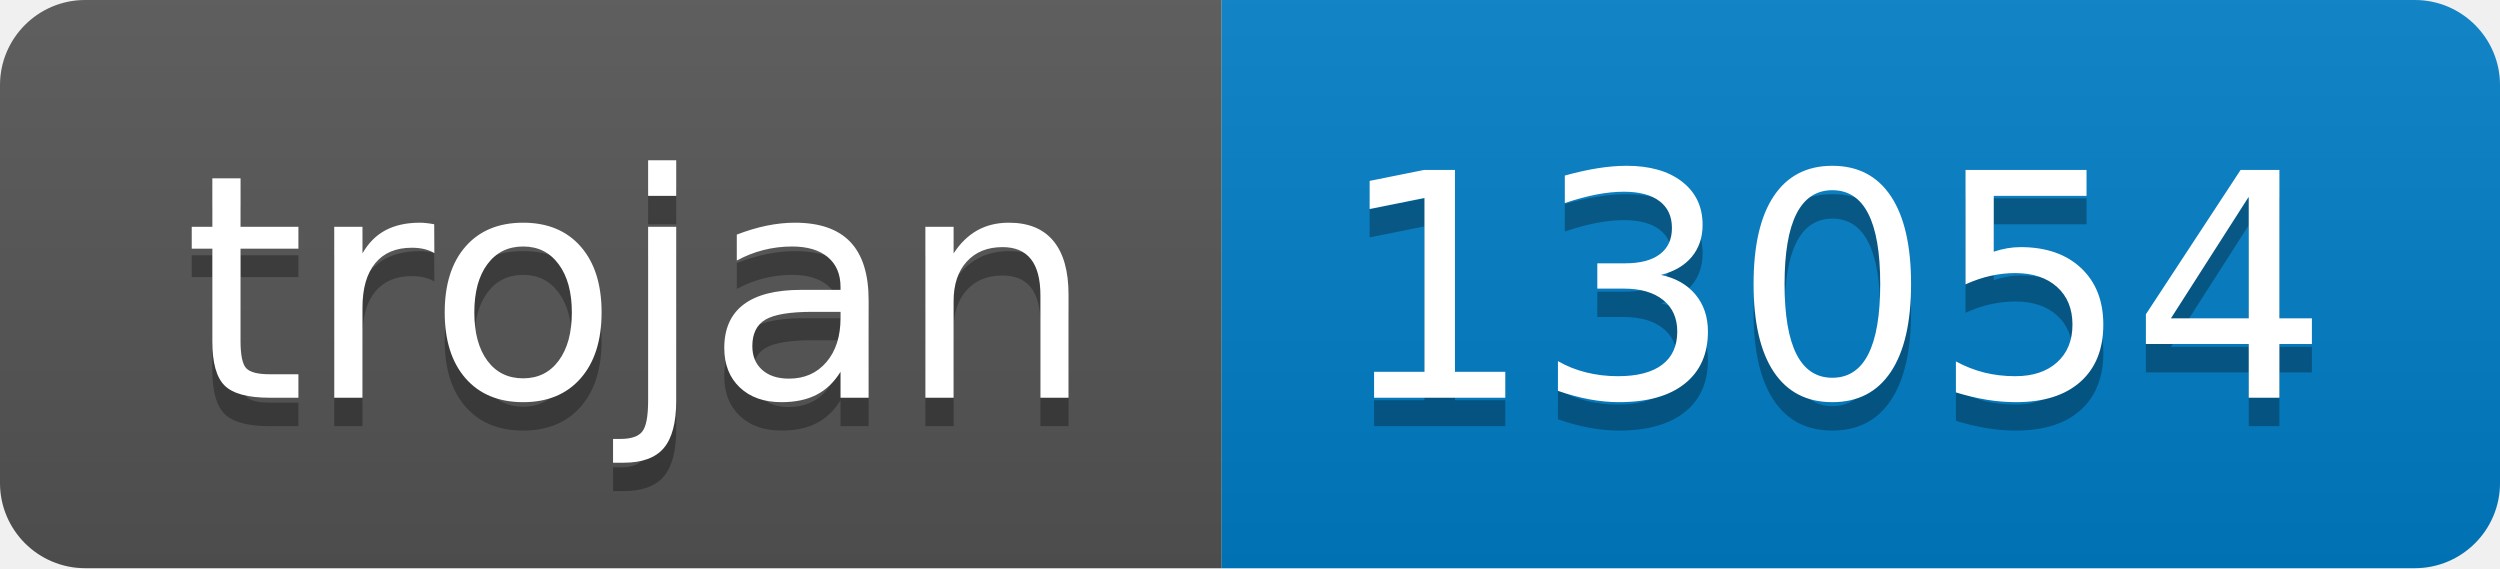
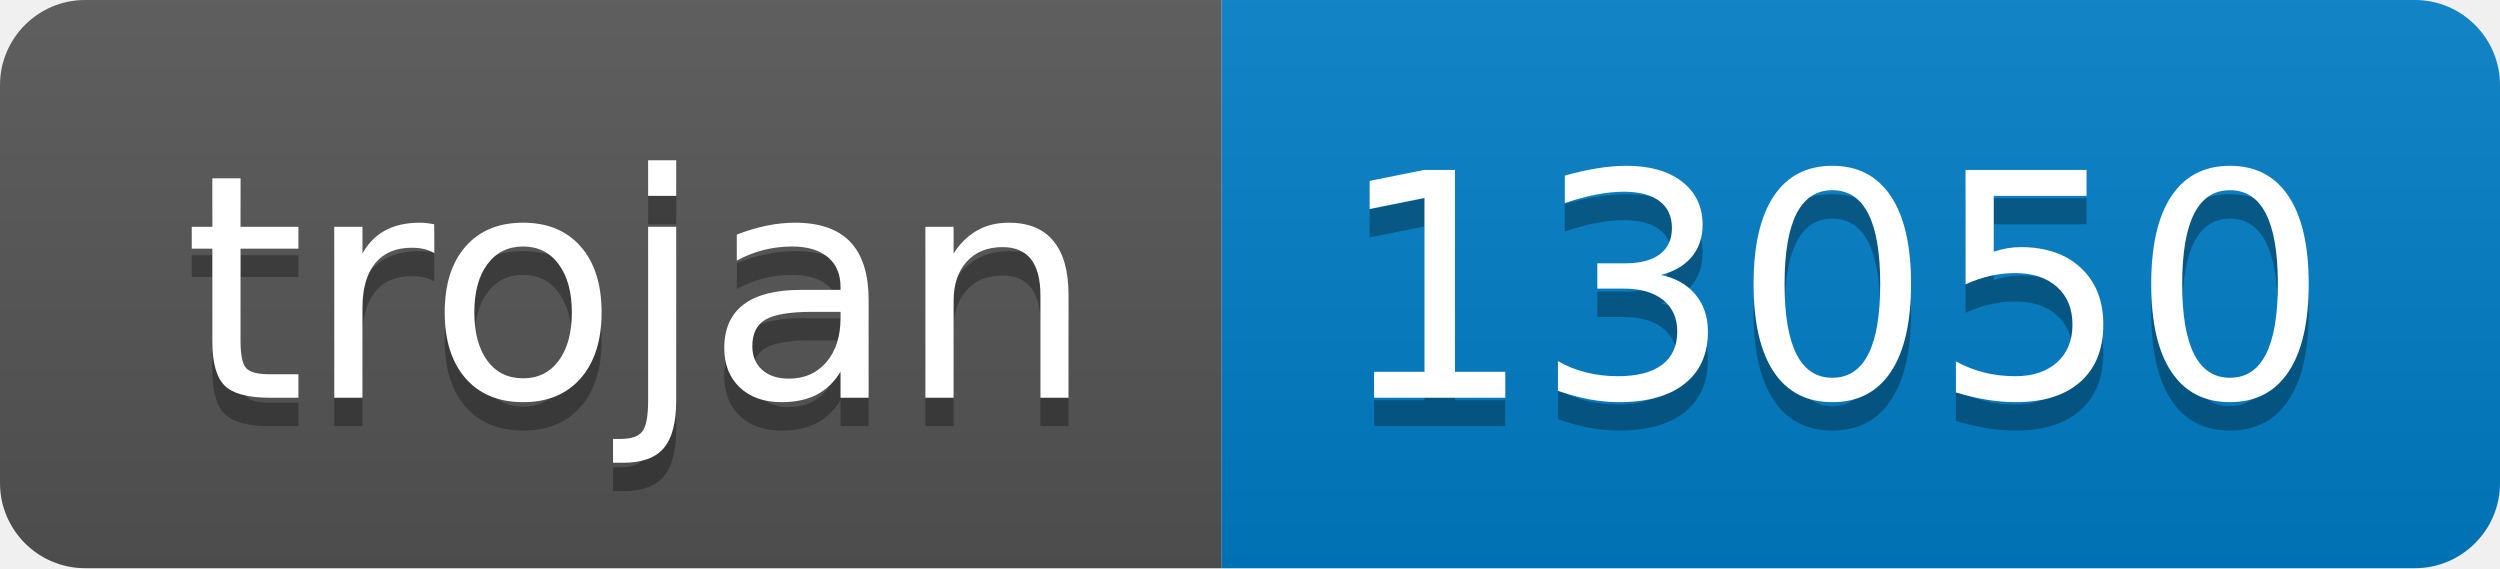
- <svg xmlns="http://www.w3.org/2000/svg" width="88" height="20" role="img" aria-label="trojan: 13054">
+ <svg xmlns="http://www.w3.org/2000/svg" width="88" height="20" role="img" aria-label="trojan: 13050">
  <linearGradient id="s" x2="0" y2="100%">
    <stop offset="0" stop-color="#bbb" stop-opacity=".1" />
    <stop offset="1" stop-opacity=".1" />
  </linearGradient>
  <clipPath id="r">
    <rect width="88" height="20" rx="3" fill="#fff" />
  </clipPath>
  <g clip-path="url(#r)">
    <rect width="43" height="20" fill="#555" />
    <rect x="43" width="45" height="20" fill="#007ec6" />
    <rect width="88" height="20" fill="url(#s)" />
  </g>
  <g fill="#fff" text-anchor="middle" font-family="Verdana,Geneva,DejaVu Sans,sans-serif" text-rendering="geometricPrecision" font-size="110">
    <text aria-hidden="true" x="225" y="150" fill="#010101" fill-opacity=".3" transform="scale(.1)" textLength="330">trojan</text>
    <text x="225" y="140" transform="scale(.1)" fill="#fff" textLength="330">trojan</text>
-     <text aria-hidden="true" x="645" y="150" fill="#010101" fill-opacity=".3" transform="scale(.1)" textLength="350">13054</text>
-     <text x="645" y="140" transform="scale(.1)" fill="#fff" textLength="350">13054</text>
+     <text aria-hidden="true" x="645" y="150" fill="#010101" fill-opacity=".3" transform="scale(.1)" textLength="350">13050</text>
+     <text x="645" y="140" transform="scale(.1)" fill="#fff" textLength="350">13050</text>
  </g>
</svg>
